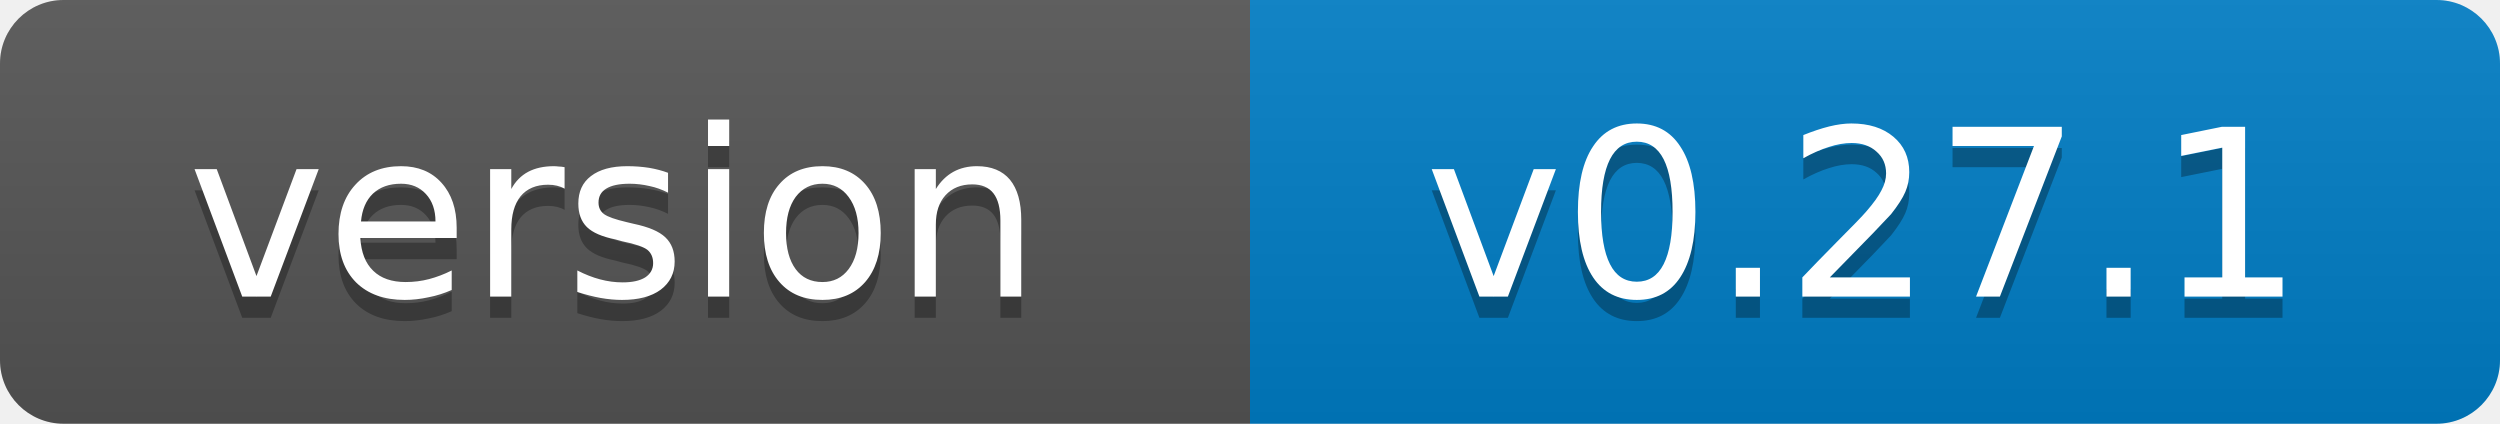
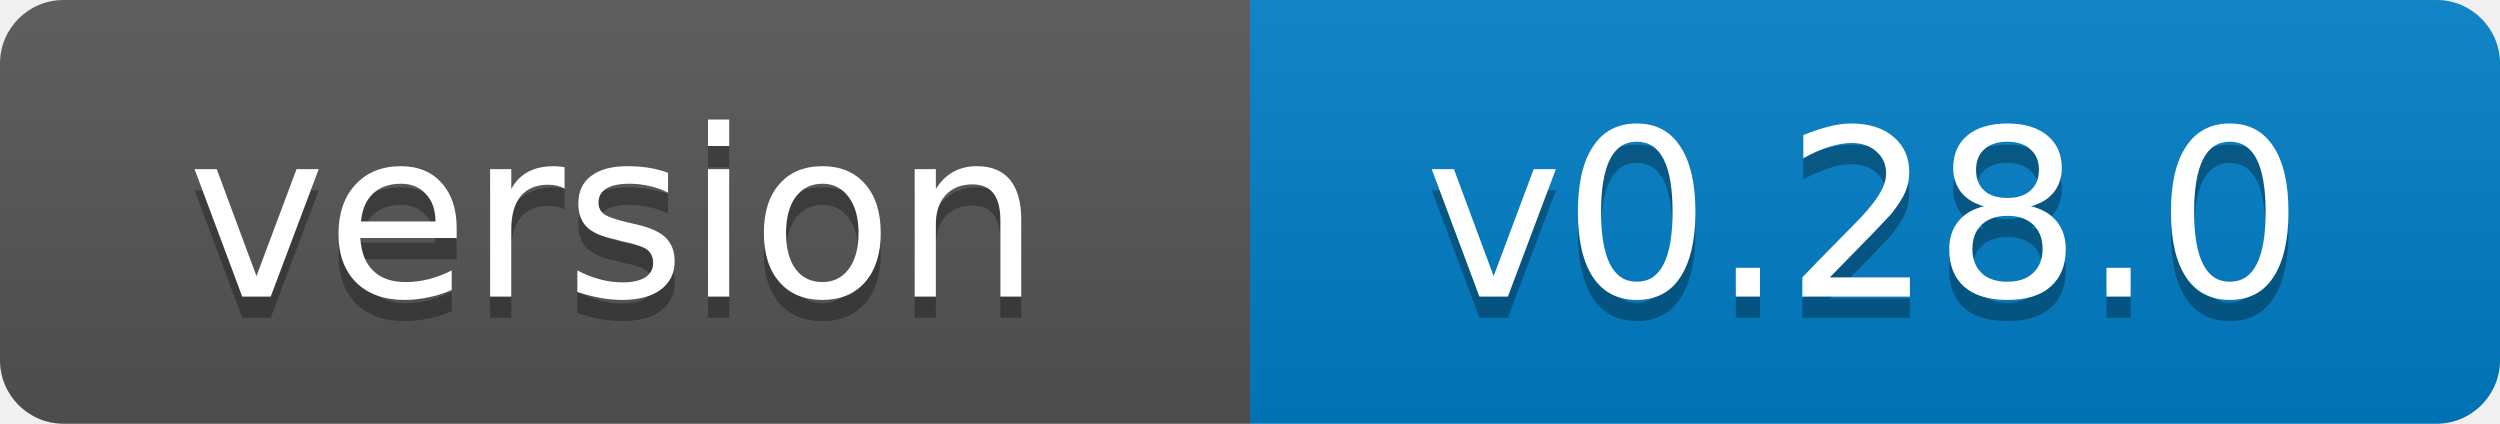
- <svg xmlns="http://www.w3.org/2000/svg" width="118" height="20" role="img" aria-label="version: v0.27.1">
+ <svg xmlns="http://www.w3.org/2000/svg" width="118" height="20" role="img" aria-label="version: v0.28.0">
  <linearGradient id="s" x2="0" y2="100%">
    <stop offset="0" stop-color="#bbb" stop-opacity=".1" />
    <stop offset="1" stop-opacity=".1" />
  </linearGradient>
  <clipPath id="r">
    <rect width="118" height="20" rx="3" fill="#fff" />
  </clipPath>
  <g clip-path="url(#r)">
    <rect width="59" height="20" fill="#555" />
    <rect x="59" width="59" height="20" fill="#007ec6" />
    <rect width="118" height="20" fill="url(#s)" />
  </g>
  <g fill="#fff" text-anchor="middle" font-family="Verdana,Geneva,DejaVu Sans,sans-serif" font-size="11">
    <text x="29" y="15" fill="#010101" fill-opacity=".3">version</text>
    <text x="29" y="14">version</text>
-     <text x="88" y="15" fill="#010101" fill-opacity=".3">v0.27.1</text>
-     <text x="88" y="14">v0.27.1</text>
+     <text x="88" y="15" fill="#010101" fill-opacity=".3">v0.28.0</text>
+     <text x="88" y="14">v0.28.0</text>
  </g>
</svg>
